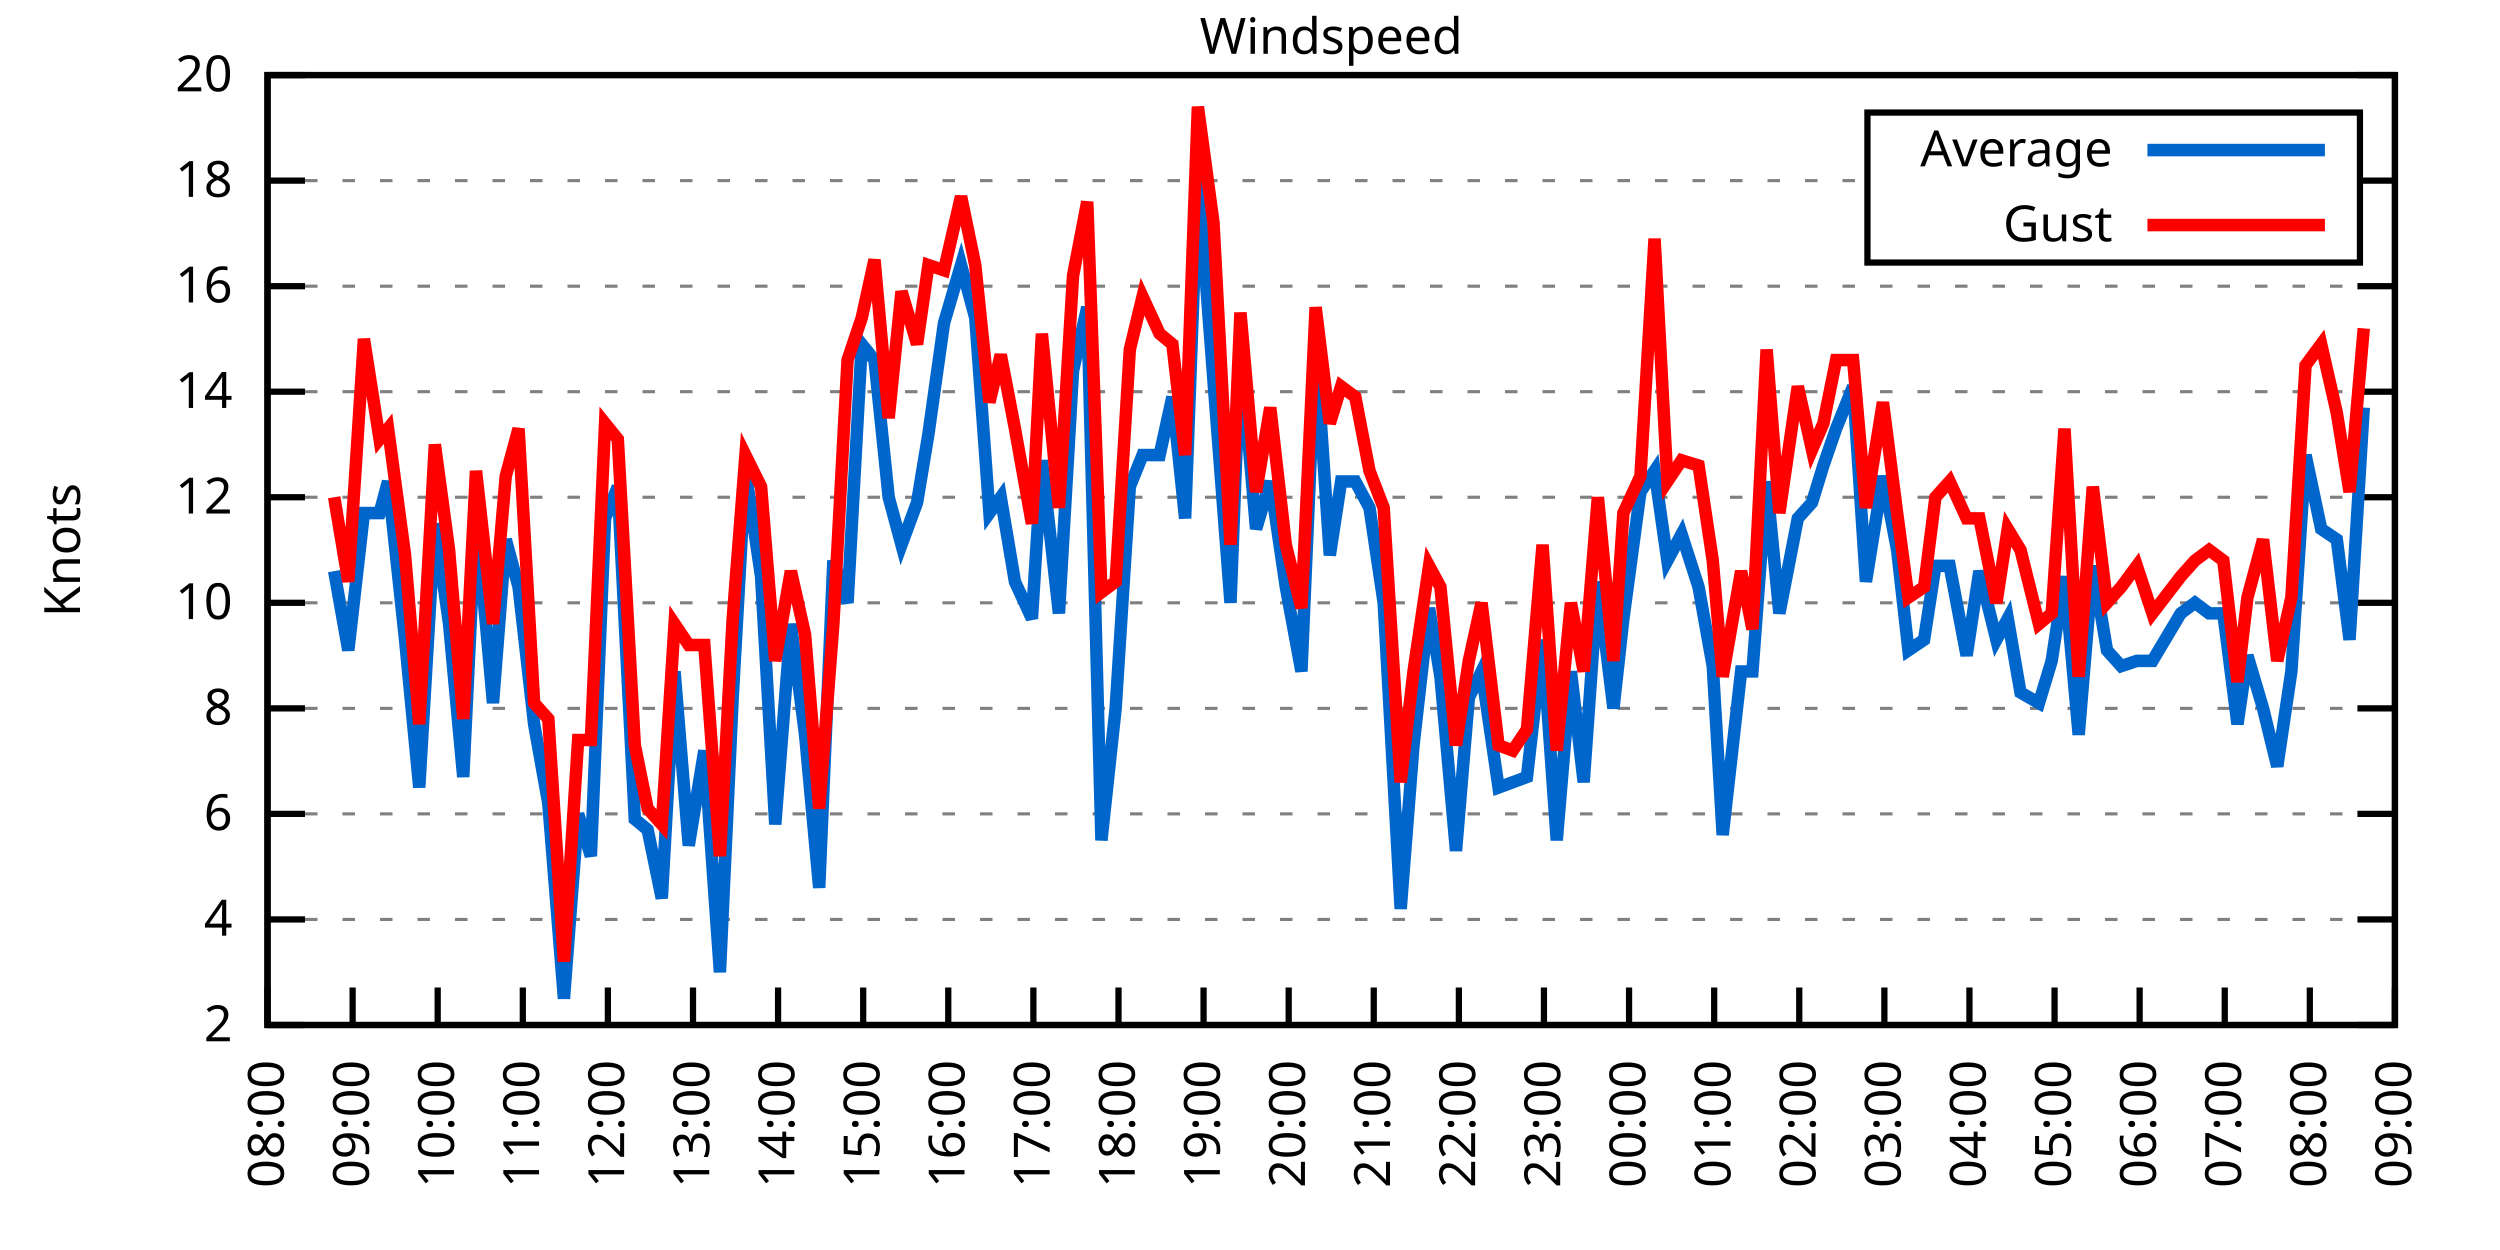
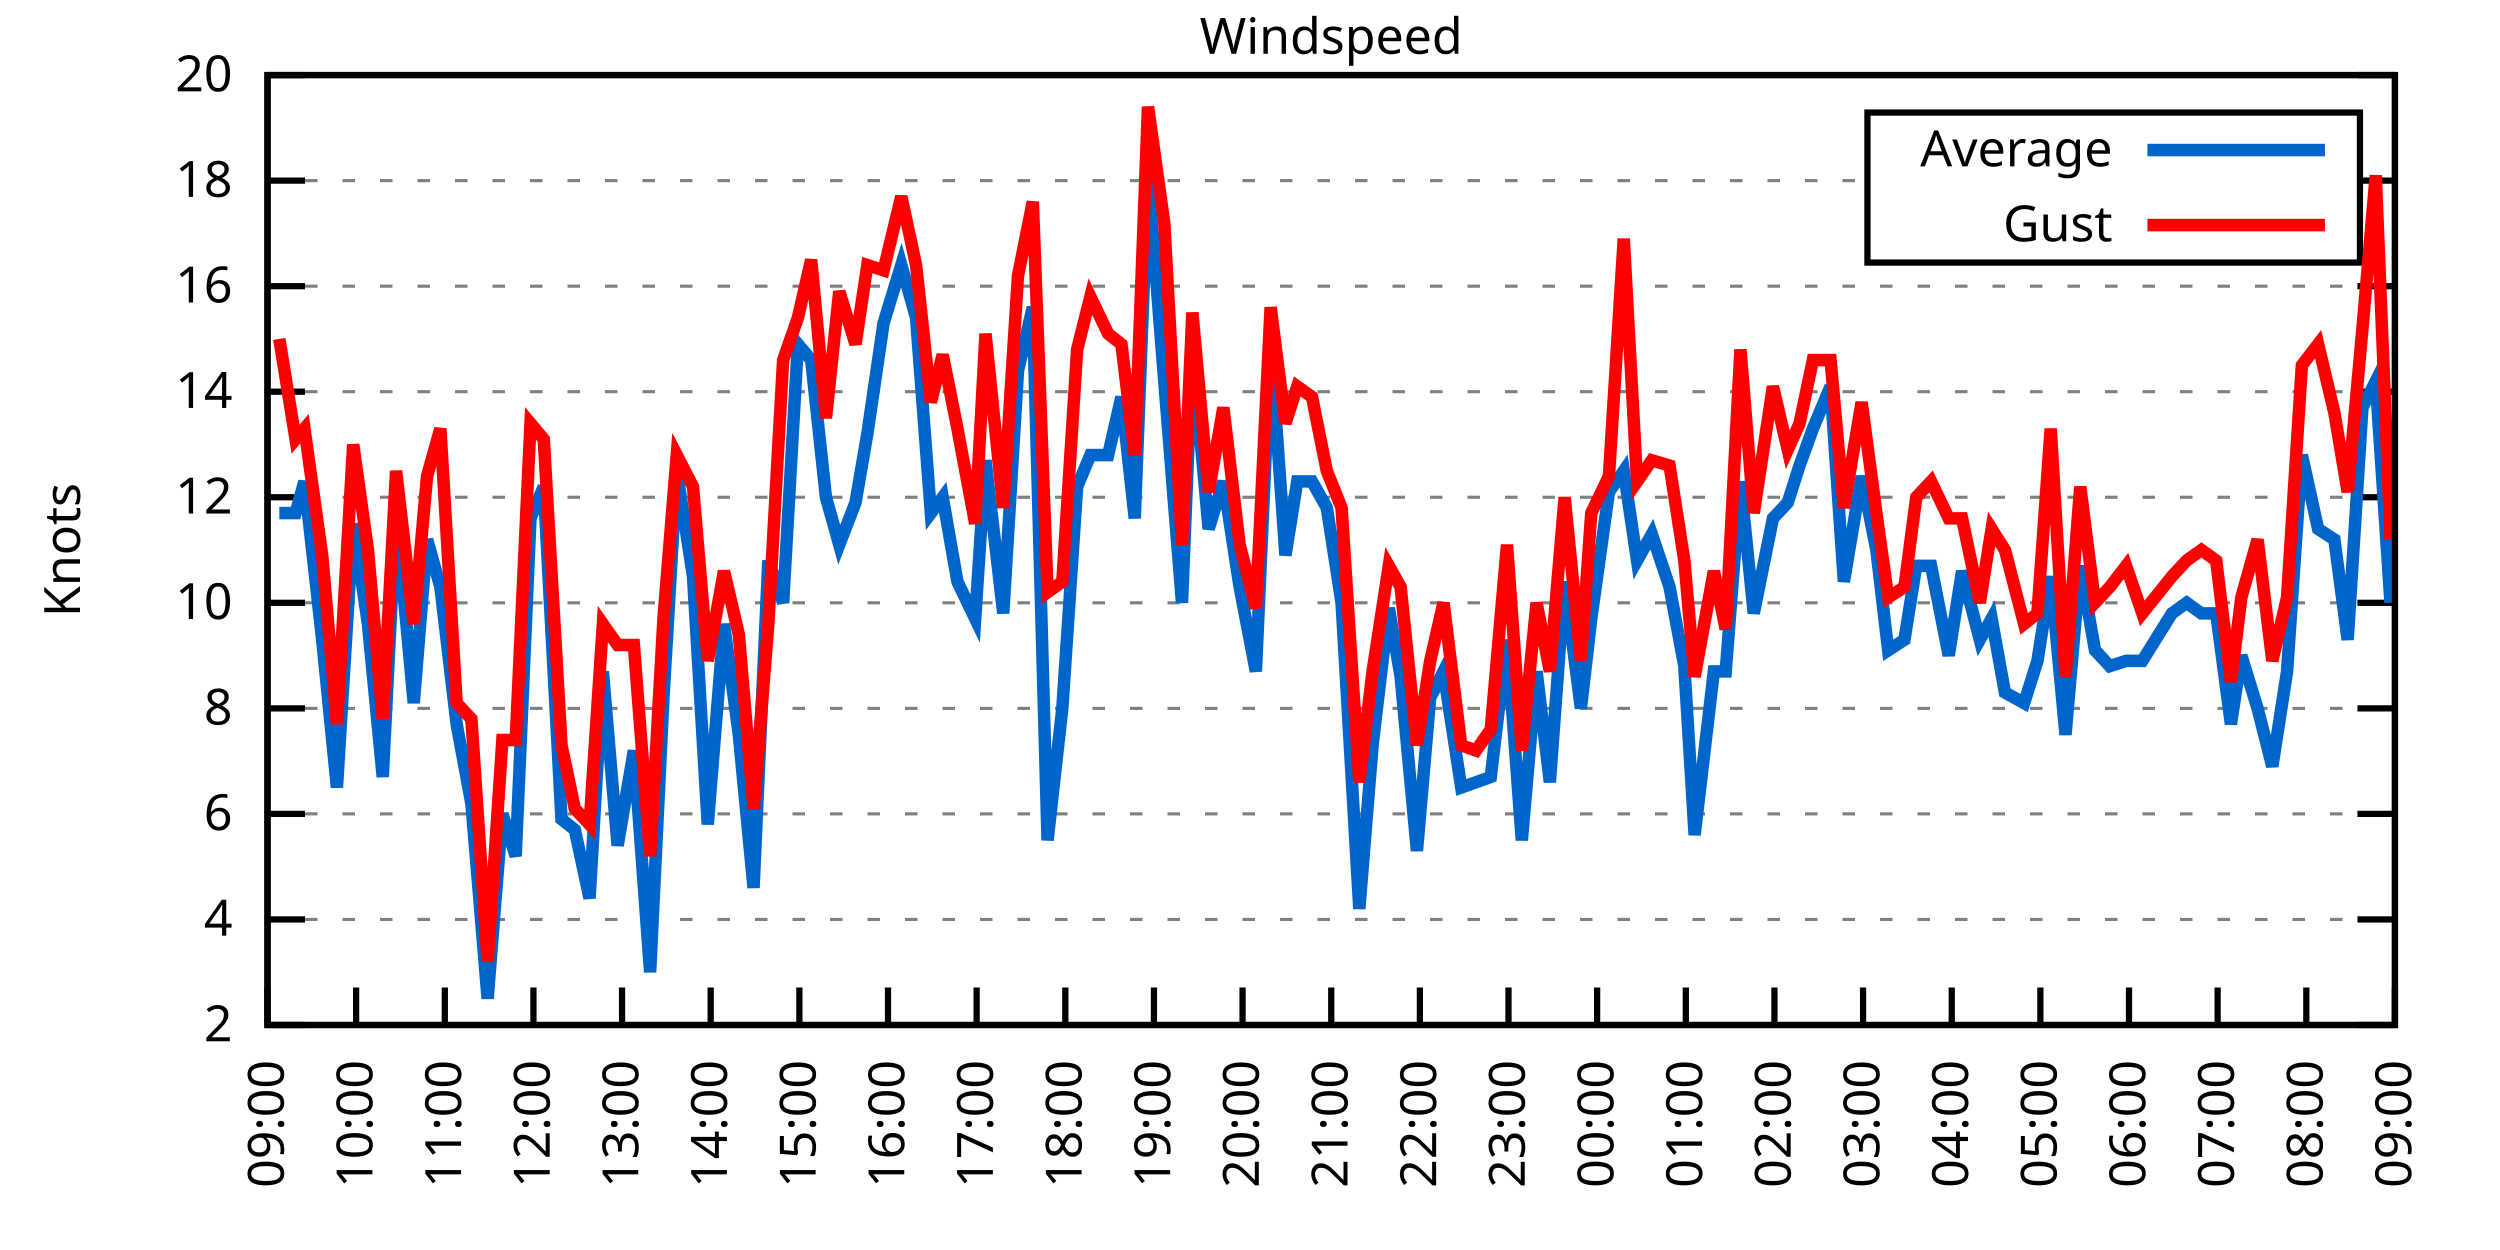
<svg xmlns="http://www.w3.org/2000/svg" xmlns:xlink="http://www.w3.org/1999/xlink" width="400" height="200" viewBox="0 0 400 200">
  <g id="gnuplot_canvas">
    <rect x="0" y="0" width="400" height="200" fill="none" />
    <defs>
      <circle id="gpDot" r="0.5" stroke-width="0.5" stroke="currentColor" />
      <path id="gpPt0" stroke-width="0.333" stroke="currentColor" d="M-1,0 h2 M0,-1 v2" />
      <path id="gpPt1" stroke-width="0.333" stroke="currentColor" d="M-1,-1 L1,1 M1,-1 L-1,1" />
      <path id="gpPt2" stroke-width="0.333" stroke="currentColor" d="M-1,0 L1,0 M0,-1 L0,1 M-1,-1 L1,1 M-1,1 L1,-1" />
      <rect id="gpPt3" stroke-width="0.333" stroke="currentColor" x="-1" y="-1" width="2" height="2" />
      <rect id="gpPt4" stroke-width="0.333" stroke="currentColor" fill="currentColor" x="-1" y="-1" width="2" height="2" />
      <circle id="gpPt5" stroke-width="0.333" stroke="currentColor" cx="0" cy="0" r="1" />
      <use xlink:href="#gpPt5" id="gpPt6" fill="currentColor" stroke="none" />
      <path id="gpPt7" stroke-width="0.333" stroke="currentColor" d="M0,-1.33 L-1.33,0.67 L1.33,0.67 z" />
      <use xlink:href="#gpPt7" id="gpPt8" fill="currentColor" stroke="none" />
      <use xlink:href="#gpPt7" id="gpPt9" stroke="currentColor" transform="rotate(180)" />
      <use xlink:href="#gpPt9" id="gpPt10" fill="currentColor" stroke="none" />
      <use xlink:href="#gpPt3" id="gpPt11" stroke="currentColor" transform="rotate(45)" />
      <use xlink:href="#gpPt11" id="gpPt12" fill="currentColor" stroke="none" />
      <path id="gpPt13" stroke-width="0.333" stroke="currentColor" d="M0,1.330 L1.265,0.411 L0.782,-1.067 L-0.782,-1.076 L-1.265,0.411 z" />
      <use xlink:href="#gpPt13" id="gpPt14" fill="currentColor" stroke="none" />
      <filter id="textbox" filterUnits="objectBoundingBox" x="0" y="0" height="1" width="1">
        <feFlood flood-color="white" flood-opacity="1" result="bgnd" />
        <feComposite in="SourceGraphic" in2="bgnd" operator="atop" />
      </filter>
      <filter id="greybox" filterUnits="objectBoundingBox" x="0" y="0" height="1" width="1">
        <feFlood flood-color="lightgrey" flood-opacity="1" result="grey" />
        <feComposite in="SourceGraphic" in2="grey" operator="atop" />
      </filter>
    </defs>
    <g fill="none" color="white" stroke="currentColor" stroke-width="1.00" stroke-linecap="butt" stroke-linejoin="miter">
</g>
    <g fill="none" color="black" stroke="currentColor" stroke-width="1.00" stroke-linecap="butt" stroke-linejoin="miter">
      <g stroke="none" shape-rendering="crispEdges">
        <polygon fill="rgb(255, 255, 255)" points="42.80,164.00 383.18,164.00 383.18,12.02 42.80,12.02 " />
      </g>
    </g>
    <g fill="none" color="black" stroke="currentColor" stroke-width="1.00" stroke-linecap="butt" stroke-linejoin="miter">
</g>
    <g fill="none" color="black" stroke="black" stroke-width="0.50" stroke-linecap="butt" stroke-linejoin="miter">
</g>
    <g fill="none" color="gray" stroke="currentColor" stroke-width="0.50" stroke-linecap="butt" stroke-linejoin="miter">
      <path stroke="gray" stroke-dasharray="2,4" class="gridline" d="M42.80,164.00 L383.19,164.00  " />
    </g>
    <g fill="none" color="gray" stroke="gray" stroke-width="1.00" stroke-linecap="butt" stroke-linejoin="miter">
</g>
    <g fill="none" color="black" stroke="currentColor" stroke-width="1.00" stroke-linecap="butt" stroke-linejoin="miter">
      <path stroke="black" d="M42.80,164.00 L48.80,164.00 M383.19,164.00 L377.19,164.00  " />
      <g transform="translate(37.20,166.60)" stroke="none" fill="black" font-family="Sans" font-size="8.00" text-anchor="end">
        <text>
          <tspan font-family="Sans"> 2</tspan>
        </text>
      </g>
    </g>
    <g fill="none" color="black" stroke="currentColor" stroke-width="1.00" stroke-linecap="butt" stroke-linejoin="miter">
</g>
    <g fill="none" color="black" stroke="black" stroke-width="0.50" stroke-linecap="butt" stroke-linejoin="miter">
</g>
    <g fill="none" color="gray" stroke="currentColor" stroke-width="0.50" stroke-linecap="butt" stroke-linejoin="miter">
      <path stroke="gray" stroke-dasharray="2,4" class="gridline" d="M42.80,147.11 L383.19,147.11  " />
    </g>
    <g fill="none" color="gray" stroke="gray" stroke-width="1.00" stroke-linecap="butt" stroke-linejoin="miter">
</g>
    <g fill="none" color="black" stroke="currentColor" stroke-width="1.00" stroke-linecap="butt" stroke-linejoin="miter">
      <path stroke="black" d="M42.80,147.11 L48.80,147.11 M383.19,147.11 L377.19,147.11  " />
      <g transform="translate(37.20,149.71)" stroke="none" fill="black" font-family="Sans" font-size="8.00" text-anchor="end">
        <text>
          <tspan font-family="Sans"> 4</tspan>
        </text>
      </g>
    </g>
    <g fill="none" color="black" stroke="currentColor" stroke-width="1.00" stroke-linecap="butt" stroke-linejoin="miter">
</g>
    <g fill="none" color="black" stroke="black" stroke-width="0.50" stroke-linecap="butt" stroke-linejoin="miter">
</g>
    <g fill="none" color="gray" stroke="currentColor" stroke-width="0.50" stroke-linecap="butt" stroke-linejoin="miter">
      <path stroke="gray" stroke-dasharray="2,4" class="gridline" d="M42.80,130.22 L383.19,130.22  " />
    </g>
    <g fill="none" color="gray" stroke="gray" stroke-width="1.00" stroke-linecap="butt" stroke-linejoin="miter">
</g>
    <g fill="none" color="black" stroke="currentColor" stroke-width="1.00" stroke-linecap="butt" stroke-linejoin="miter">
      <path stroke="black" d="M42.80,130.22 L48.80,130.22 M383.19,130.22 L377.19,130.22  " />
      <g transform="translate(37.20,132.82)" stroke="none" fill="black" font-family="Sans" font-size="8.00" text-anchor="end">
        <text>
          <tspan font-family="Sans"> 6</tspan>
        </text>
      </g>
    </g>
    <g fill="none" color="black" stroke="currentColor" stroke-width="1.00" stroke-linecap="butt" stroke-linejoin="miter">
</g>
    <g fill="none" color="black" stroke="black" stroke-width="0.50" stroke-linecap="butt" stroke-linejoin="miter">
</g>
    <g fill="none" color="gray" stroke="currentColor" stroke-width="0.50" stroke-linecap="butt" stroke-linejoin="miter">
      <path stroke="gray" stroke-dasharray="2,4" class="gridline" d="M42.80,113.34 L383.19,113.34  " />
    </g>
    <g fill="none" color="gray" stroke="gray" stroke-width="1.00" stroke-linecap="butt" stroke-linejoin="miter">
</g>
    <g fill="none" color="black" stroke="currentColor" stroke-width="1.00" stroke-linecap="butt" stroke-linejoin="miter">
      <path stroke="black" d="M42.80,113.34 L48.80,113.34 M383.19,113.34 L377.19,113.34  " />
      <g transform="translate(37.20,115.94)" stroke="none" fill="black" font-family="Sans" font-size="8.00" text-anchor="end">
        <text>
          <tspan font-family="Sans"> 8</tspan>
        </text>
      </g>
    </g>
    <g fill="none" color="black" stroke="currentColor" stroke-width="1.00" stroke-linecap="butt" stroke-linejoin="miter">
</g>
    <g fill="none" color="black" stroke="black" stroke-width="0.50" stroke-linecap="butt" stroke-linejoin="miter">
</g>
    <g fill="none" color="gray" stroke="currentColor" stroke-width="0.50" stroke-linecap="butt" stroke-linejoin="miter">
      <path stroke="gray" stroke-dasharray="2,4" class="gridline" d="M42.80,96.45 L383.19,96.45  " />
    </g>
    <g fill="none" color="gray" stroke="gray" stroke-width="1.00" stroke-linecap="butt" stroke-linejoin="miter">
</g>
    <g fill="none" color="black" stroke="currentColor" stroke-width="1.00" stroke-linecap="butt" stroke-linejoin="miter">
      <path stroke="black" d="M42.80,96.45 L48.80,96.45 M383.19,96.45 L377.19,96.45  " />
      <g transform="translate(37.20,99.05)" stroke="none" fill="black" font-family="Sans" font-size="8.00" text-anchor="end">
        <text>
          <tspan font-family="Sans"> 10</tspan>
        </text>
      </g>
    </g>
    <g fill="none" color="black" stroke="currentColor" stroke-width="1.00" stroke-linecap="butt" stroke-linejoin="miter">
</g>
    <g fill="none" color="black" stroke="black" stroke-width="0.50" stroke-linecap="butt" stroke-linejoin="miter">
</g>
    <g fill="none" color="gray" stroke="currentColor" stroke-width="0.50" stroke-linecap="butt" stroke-linejoin="miter">
      <path stroke="gray" stroke-dasharray="2,4" class="gridline" d="M42.80,79.56 L383.19,79.56  " />
    </g>
    <g fill="none" color="gray" stroke="gray" stroke-width="1.00" stroke-linecap="butt" stroke-linejoin="miter">
</g>
    <g fill="none" color="black" stroke="currentColor" stroke-width="1.00" stroke-linecap="butt" stroke-linejoin="miter">
      <path stroke="black" d="M42.80,79.56 L48.80,79.56 M383.19,79.56 L377.19,79.56  " />
      <g transform="translate(37.20,82.16)" stroke="none" fill="black" font-family="Sans" font-size="8.00" text-anchor="end">
        <text>
          <tspan font-family="Sans"> 12</tspan>
        </text>
      </g>
    </g>
    <g fill="none" color="black" stroke="currentColor" stroke-width="1.00" stroke-linecap="butt" stroke-linejoin="miter">
</g>
    <g fill="none" color="black" stroke="black" stroke-width="0.50" stroke-linecap="butt" stroke-linejoin="miter">
</g>
    <g fill="none" color="gray" stroke="currentColor" stroke-width="0.50" stroke-linecap="butt" stroke-linejoin="miter">
      <path stroke="gray" stroke-dasharray="2,4" class="gridline" d="M42.80,62.67 L383.19,62.67  " />
    </g>
    <g fill="none" color="gray" stroke="gray" stroke-width="1.00" stroke-linecap="butt" stroke-linejoin="miter">
</g>
    <g fill="none" color="black" stroke="currentColor" stroke-width="1.00" stroke-linecap="butt" stroke-linejoin="miter">
      <path stroke="black" d="M42.80,62.67 L48.80,62.67 M383.19,62.67 L377.19,62.67  " />
      <g transform="translate(37.20,65.27)" stroke="none" fill="black" font-family="Sans" font-size="8.00" text-anchor="end">
        <text>
          <tspan font-family="Sans"> 14</tspan>
        </text>
      </g>
    </g>
    <g fill="none" color="black" stroke="currentColor" stroke-width="1.00" stroke-linecap="butt" stroke-linejoin="miter">
</g>
    <g fill="none" color="black" stroke="black" stroke-width="0.50" stroke-linecap="butt" stroke-linejoin="miter">
</g>
    <g fill="none" color="gray" stroke="currentColor" stroke-width="0.50" stroke-linecap="butt" stroke-linejoin="miter">
      <path stroke="gray" stroke-dasharray="2,4" class="gridline" d="M42.80,45.79 L383.19,45.79  " />
    </g>
    <g fill="none" color="gray" stroke="gray" stroke-width="1.00" stroke-linecap="butt" stroke-linejoin="miter">
</g>
    <g fill="none" color="black" stroke="currentColor" stroke-width="1.00" stroke-linecap="butt" stroke-linejoin="miter">
      <path stroke="black" d="M42.80,45.79 L48.80,45.79 M383.19,45.79 L377.19,45.79  " />
      <g transform="translate(37.20,48.39)" stroke="none" fill="black" font-family="Sans" font-size="8.00" text-anchor="end">
        <text>
          <tspan font-family="Sans"> 16</tspan>
        </text>
      </g>
    </g>
    <g fill="none" color="black" stroke="currentColor" stroke-width="1.00" stroke-linecap="butt" stroke-linejoin="miter">
</g>
    <g fill="none" color="black" stroke="black" stroke-width="0.50" stroke-linecap="butt" stroke-linejoin="miter">
</g>
    <g fill="none" color="gray" stroke="currentColor" stroke-width="0.50" stroke-linecap="butt" stroke-linejoin="miter">
      <path stroke="gray" stroke-dasharray="2,4" class="gridline" d="M42.80,28.90 L298.79,28.90 M377.59,28.90 L383.19,28.90  " />
    </g>
    <g fill="none" color="gray" stroke="gray" stroke-width="1.00" stroke-linecap="butt" stroke-linejoin="miter">
</g>
    <g fill="none" color="black" stroke="currentColor" stroke-width="1.00" stroke-linecap="butt" stroke-linejoin="miter">
      <path stroke="black" d="M42.80,28.90 L48.80,28.90 M383.19,28.90 L377.19,28.90  " />
      <g transform="translate(37.20,31.50)" stroke="none" fill="black" font-family="Sans" font-size="8.00" text-anchor="end">
        <text>
          <tspan font-family="Sans"> 18</tspan>
        </text>
      </g>
    </g>
    <g fill="none" color="black" stroke="currentColor" stroke-width="1.00" stroke-linecap="butt" stroke-linejoin="miter">
</g>
    <g fill="none" color="black" stroke="black" stroke-width="0.50" stroke-linecap="butt" stroke-linejoin="miter">
</g>
    <g fill="none" color="gray" stroke="currentColor" stroke-width="0.50" stroke-linecap="butt" stroke-linejoin="miter">
      <path stroke="gray" stroke-dasharray="2,4" class="gridline" d="M42.80,12.01 L383.19,12.01  " />
    </g>
    <g fill="none" color="gray" stroke="gray" stroke-width="1.00" stroke-linecap="butt" stroke-linejoin="miter">
</g>
    <g fill="none" color="black" stroke="currentColor" stroke-width="1.00" stroke-linecap="butt" stroke-linejoin="miter">
      <path stroke="black" d="M42.80,12.01 L48.80,12.01 M383.19,12.01 L377.19,12.01  " />
      <g transform="translate(37.20,14.61)" stroke="none" fill="black" font-family="Sans" font-size="8.00" text-anchor="end">
        <text>
          <tspan font-family="Sans"> 20</tspan>
        </text>
      </g>
    </g>
    <g fill="none" color="black" stroke="currentColor" stroke-width="1.00" stroke-linecap="butt" stroke-linejoin="miter">
      <path stroke="black" d="M42.80,164.00 L42.80,158.00  " />
      <g transform="translate(45.40,169.60) rotate(270.00)" stroke="none" fill="black" font-family="Sans" font-size="8.00" text-anchor="end">
        <text>
-           <tspan font-family="Sans">08:00</tspan>
-         </text>
-       </g>
-     </g>
-     <g fill="none" color="black" stroke="currentColor" stroke-width="1.00" stroke-linecap="butt" stroke-linejoin="miter">
-       <path stroke="black" d="M56.42,164.00 L56.42,158.00  " />
-       <g transform="translate(59.02,169.60) rotate(270.00)" stroke="none" fill="black" font-family="Sans" font-size="8.00" text-anchor="end">
-         <text>
          <tspan font-family="Sans">09:00</tspan>
        </text>
      </g>
    </g>
    <g fill="none" color="black" stroke="currentColor" stroke-width="1.00" stroke-linecap="butt" stroke-linejoin="miter">
-       <path stroke="black" d="M70.03,164.00 L70.03,158.00  " />
-       <g transform="translate(72.63,169.60) rotate(270.00)" stroke="none" fill="black" font-family="Sans" font-size="8.00" text-anchor="end">
+       <path stroke="black" d="M56.98,164.00 L56.98,158.00  " />
+       <g transform="translate(59.58,169.60) rotate(270.00)" stroke="none" fill="black" font-family="Sans" font-size="8.00" text-anchor="end">
        <text>
          <tspan font-family="Sans">10:00</tspan>
        </text>
      </g>
    </g>
    <g fill="none" color="black" stroke="currentColor" stroke-width="1.00" stroke-linecap="butt" stroke-linejoin="miter">
-       <path stroke="black" d="M83.65,164.00 L83.65,158.00  " />
-       <g transform="translate(86.25,169.60) rotate(270.00)" stroke="none" fill="black" font-family="Sans" font-size="8.00" text-anchor="end">
+       <path stroke="black" d="M71.17,164.00 L71.17,158.00  " />
+       <g transform="translate(73.77,169.60) rotate(270.00)" stroke="none" fill="black" font-family="Sans" font-size="8.00" text-anchor="end">
        <text>
          <tspan font-family="Sans">11:00</tspan>
        </text>
      </g>
    </g>
    <g fill="none" color="black" stroke="currentColor" stroke-width="1.00" stroke-linecap="butt" stroke-linejoin="miter">
-       <path stroke="black" d="M97.26,164.00 L97.26,158.00  " />
-       <g transform="translate(99.86,169.60) rotate(270.00)" stroke="none" fill="black" font-family="Sans" font-size="8.00" text-anchor="end">
+       <path stroke="black" d="M85.35,164.00 L85.35,158.00  " />
+       <g transform="translate(87.95,169.60) rotate(270.00)" stroke="none" fill="black" font-family="Sans" font-size="8.00" text-anchor="end">
        <text>
          <tspan font-family="Sans">12:00</tspan>
        </text>
      </g>
    </g>
    <g fill="none" color="black" stroke="currentColor" stroke-width="1.00" stroke-linecap="butt" stroke-linejoin="miter">
-       <path stroke="black" d="M110.88,164.00 L110.88,158.00  " />
-       <g transform="translate(113.48,169.60) rotate(270.00)" stroke="none" fill="black" font-family="Sans" font-size="8.00" text-anchor="end">
+       <path stroke="black" d="M99.53,164.00 L99.53,158.00  " />
+       <g transform="translate(102.13,169.60) rotate(270.00)" stroke="none" fill="black" font-family="Sans" font-size="8.00" text-anchor="end">
        <text>
          <tspan font-family="Sans">13:00</tspan>
        </text>
      </g>
    </g>
    <g fill="none" color="black" stroke="currentColor" stroke-width="1.00" stroke-linecap="butt" stroke-linejoin="miter">
-       <path stroke="black" d="M124.49,164.00 L124.49,158.00  " />
-       <g transform="translate(127.09,169.60) rotate(270.00)" stroke="none" fill="black" font-family="Sans" font-size="8.00" text-anchor="end">
+       <path stroke="black" d="M113.71,164.00 L113.71,158.00  " />
+       <g transform="translate(116.31,169.60) rotate(270.00)" stroke="none" fill="black" font-family="Sans" font-size="8.00" text-anchor="end">
        <text>
          <tspan font-family="Sans">14:00</tspan>
        </text>
      </g>
    </g>
    <g fill="none" color="black" stroke="currentColor" stroke-width="1.00" stroke-linecap="butt" stroke-linejoin="miter">
-       <path stroke="black" d="M138.11,164.00 L138.11,158.00  " />
-       <g transform="translate(140.71,169.60) rotate(270.00)" stroke="none" fill="black" font-family="Sans" font-size="8.00" text-anchor="end">
+       <path stroke="black" d="M127.90,164.00 L127.90,158.00  " />
+       <g transform="translate(130.50,169.60) rotate(270.00)" stroke="none" fill="black" font-family="Sans" font-size="8.00" text-anchor="end">
        <text>
          <tspan font-family="Sans">15:00</tspan>
        </text>
      </g>
    </g>
    <g fill="none" color="black" stroke="currentColor" stroke-width="1.00" stroke-linecap="butt" stroke-linejoin="miter">
-       <path stroke="black" d="M151.72,164.00 L151.72,158.00  " />
-       <g transform="translate(154.32,169.60) rotate(270.00)" stroke="none" fill="black" font-family="Sans" font-size="8.00" text-anchor="end">
+       <path stroke="black" d="M142.08,164.00 L142.08,158.00  " />
+       <g transform="translate(144.68,169.60) rotate(270.00)" stroke="none" fill="black" font-family="Sans" font-size="8.00" text-anchor="end">
        <text>
          <tspan font-family="Sans">16:00</tspan>
        </text>
      </g>
    </g>
    <g fill="none" color="black" stroke="currentColor" stroke-width="1.00" stroke-linecap="butt" stroke-linejoin="miter">
-       <path stroke="black" d="M165.34,164.00 L165.34,158.00  " />
-       <g transform="translate(167.94,169.60) rotate(270.00)" stroke="none" fill="black" font-family="Sans" font-size="8.00" text-anchor="end">
+       <path stroke="black" d="M156.26,164.00 L156.26,158.00  " />
+       <g transform="translate(158.86,169.60) rotate(270.00)" stroke="none" fill="black" font-family="Sans" font-size="8.00" text-anchor="end">
        <text>
          <tspan font-family="Sans">17:00</tspan>
        </text>
      </g>
    </g>
    <g fill="none" color="black" stroke="currentColor" stroke-width="1.00" stroke-linecap="butt" stroke-linejoin="miter">
-       <path stroke="black" d="M178.96,164.00 L178.96,158.00  " />
-       <g transform="translate(181.56,169.60) rotate(270.00)" stroke="none" fill="black" font-family="Sans" font-size="8.00" text-anchor="end">
+       <path stroke="black" d="M170.45,164.00 L170.45,158.00  " />
+       <g transform="translate(173.05,169.60) rotate(270.00)" stroke="none" fill="black" font-family="Sans" font-size="8.00" text-anchor="end">
        <text>
          <tspan font-family="Sans">18:00</tspan>
        </text>
      </g>
    </g>
    <g fill="none" color="black" stroke="currentColor" stroke-width="1.00" stroke-linecap="butt" stroke-linejoin="miter">
-       <path stroke="black" d="M192.57,164.00 L192.57,158.00  " />
-       <g transform="translate(195.17,169.60) rotate(270.00)" stroke="none" fill="black" font-family="Sans" font-size="8.00" text-anchor="end">
+       <path stroke="black" d="M184.63,164.00 L184.63,158.00  " />
+       <g transform="translate(187.23,169.60) rotate(270.00)" stroke="none" fill="black" font-family="Sans" font-size="8.00" text-anchor="end">
        <text>
          <tspan font-family="Sans">19:00</tspan>
        </text>
      </g>
    </g>
    <g fill="none" color="black" stroke="currentColor" stroke-width="1.00" stroke-linecap="butt" stroke-linejoin="miter">
-       <path stroke="black" d="M206.19,164.00 L206.19,158.00  " />
-       <g transform="translate(208.79,169.60) rotate(270.00)" stroke="none" fill="black" font-family="Sans" font-size="8.00" text-anchor="end">
+       <path stroke="black" d="M198.81,164.00 L198.81,158.00  " />
+       <g transform="translate(201.41,169.60) rotate(270.00)" stroke="none" fill="black" font-family="Sans" font-size="8.00" text-anchor="end">
        <text>
          <tspan font-family="Sans">20:00</tspan>
        </text>
      </g>
    </g>
    <g fill="none" color="black" stroke="currentColor" stroke-width="1.00" stroke-linecap="butt" stroke-linejoin="miter">
-       <path stroke="black" d="M219.80,164.00 L219.80,158.00  " />
-       <g transform="translate(222.40,169.60) rotate(270.00)" stroke="none" fill="black" font-family="Sans" font-size="8.00" text-anchor="end">
+       <path stroke="black" d="M213.00,164.00 L213.00,158.00  " />
+       <g transform="translate(215.60,169.60) rotate(270.00)" stroke="none" fill="black" font-family="Sans" font-size="8.00" text-anchor="end">
        <text>
          <tspan font-family="Sans">21:00</tspan>
        </text>
      </g>
    </g>
    <g fill="none" color="black" stroke="currentColor" stroke-width="1.00" stroke-linecap="butt" stroke-linejoin="miter">
-       <path stroke="black" d="M233.42,164.00 L233.42,158.00  " />
-       <g transform="translate(236.02,169.60) rotate(270.00)" stroke="none" fill="black" font-family="Sans" font-size="8.00" text-anchor="end">
+       <path stroke="black" d="M227.18,164.00 L227.18,158.00  " />
+       <g transform="translate(229.78,169.60) rotate(270.00)" stroke="none" fill="black" font-family="Sans" font-size="8.00" text-anchor="end">
        <text>
          <tspan font-family="Sans">22:00</tspan>
        </text>
      </g>
    </g>
    <g fill="none" color="black" stroke="currentColor" stroke-width="1.00" stroke-linecap="butt" stroke-linejoin="miter">
-       <path stroke="black" d="M247.03,164.00 L247.03,158.00  " />
-       <g transform="translate(249.63,169.60) rotate(270.00)" stroke="none" fill="black" font-family="Sans" font-size="8.00" text-anchor="end">
+       <path stroke="black" d="M241.36,164.00 L241.36,158.00  " />
+       <g transform="translate(243.96,169.60) rotate(270.00)" stroke="none" fill="black" font-family="Sans" font-size="8.00" text-anchor="end">
        <text>
          <tspan font-family="Sans">23:00</tspan>
        </text>
      </g>
    </g>
    <g fill="none" color="black" stroke="currentColor" stroke-width="1.00" stroke-linecap="butt" stroke-linejoin="miter">
-       <path stroke="black" d="M260.65,164.00 L260.65,158.00  " />
-       <g transform="translate(263.25,169.60) rotate(270.00)" stroke="none" fill="black" font-family="Sans" font-size="8.00" text-anchor="end">
+       <path stroke="black" d="M255.54,164.00 L255.54,158.00  " />
+       <g transform="translate(258.14,169.60) rotate(270.00)" stroke="none" fill="black" font-family="Sans" font-size="8.00" text-anchor="end">
        <text>
          <tspan font-family="Sans">00:00</tspan>
        </text>
      </g>
    </g>
    <g fill="none" color="black" stroke="currentColor" stroke-width="1.00" stroke-linecap="butt" stroke-linejoin="miter">
-       <path stroke="black" d="M274.27,164.00 L274.27,158.00  " />
-       <g transform="translate(276.87,169.60) rotate(270.00)" stroke="none" fill="black" font-family="Sans" font-size="8.00" text-anchor="end">
+       <path stroke="black" d="M269.73,164.00 L269.73,158.00  " />
+       <g transform="translate(272.33,169.60) rotate(270.00)" stroke="none" fill="black" font-family="Sans" font-size="8.00" text-anchor="end">
        <text>
          <tspan font-family="Sans">01:00</tspan>
        </text>
      </g>
    </g>
    <g fill="none" color="black" stroke="currentColor" stroke-width="1.00" stroke-linecap="butt" stroke-linejoin="miter">
-       <path stroke="black" d="M287.88,164.00 L287.88,158.00  " />
-       <g transform="translate(290.48,169.60) rotate(270.00)" stroke="none" fill="black" font-family="Sans" font-size="8.00" text-anchor="end">
+       <path stroke="black" d="M283.91,164.00 L283.91,158.00  " />
+       <g transform="translate(286.51,169.60) rotate(270.00)" stroke="none" fill="black" font-family="Sans" font-size="8.00" text-anchor="end">
        <text>
          <tspan font-family="Sans">02:00</tspan>
        </text>
      </g>
    </g>
    <g fill="none" color="black" stroke="currentColor" stroke-width="1.00" stroke-linecap="butt" stroke-linejoin="miter">
-       <path stroke="black" d="M301.50,164.00 L301.50,158.00  " />
-       <g transform="translate(304.10,169.60) rotate(270.00)" stroke="none" fill="black" font-family="Sans" font-size="8.00" text-anchor="end">
+       <path stroke="black" d="M298.09,164.00 L298.09,158.00  " />
+       <g transform="translate(300.69,169.60) rotate(270.00)" stroke="none" fill="black" font-family="Sans" font-size="8.00" text-anchor="end">
        <text>
          <tspan font-family="Sans">03:00</tspan>
        </text>
      </g>
    </g>
    <g fill="none" color="black" stroke="currentColor" stroke-width="1.00" stroke-linecap="butt" stroke-linejoin="miter">
-       <path stroke="black" d="M315.11,164.00 L315.11,158.00  " />
-       <g transform="translate(317.71,169.60) rotate(270.00)" stroke="none" fill="black" font-family="Sans" font-size="8.00" text-anchor="end">
+       <path stroke="black" d="M312.28,164.00 L312.28,158.00  " />
+       <g transform="translate(314.88,169.60) rotate(270.00)" stroke="none" fill="black" font-family="Sans" font-size="8.00" text-anchor="end">
        <text>
          <tspan font-family="Sans">04:00</tspan>
        </text>
      </g>
    </g>
    <g fill="none" color="black" stroke="currentColor" stroke-width="1.00" stroke-linecap="butt" stroke-linejoin="miter">
-       <path stroke="black" d="M328.73,164.00 L328.73,158.00  " />
-       <g transform="translate(331.33,169.60) rotate(270.00)" stroke="none" fill="black" font-family="Sans" font-size="8.00" text-anchor="end">
+       <path stroke="black" d="M326.46,164.00 L326.46,158.00  " />
+       <g transform="translate(329.06,169.60) rotate(270.00)" stroke="none" fill="black" font-family="Sans" font-size="8.00" text-anchor="end">
        <text>
          <tspan font-family="Sans">05:00</tspan>
        </text>
      </g>
    </g>
    <g fill="none" color="black" stroke="currentColor" stroke-width="1.00" stroke-linecap="butt" stroke-linejoin="miter">
-       <path stroke="black" d="M342.34,164.00 L342.34,158.00  " />
-       <g transform="translate(344.94,169.60) rotate(270.00)" stroke="none" fill="black" font-family="Sans" font-size="8.00" text-anchor="end">
+       <path stroke="black" d="M340.64,164.00 L340.64,158.00  " />
+       <g transform="translate(343.24,169.60) rotate(270.00)" stroke="none" fill="black" font-family="Sans" font-size="8.00" text-anchor="end">
        <text>
          <tspan font-family="Sans">06:00</tspan>
        </text>
      </g>
    </g>
    <g fill="none" color="black" stroke="currentColor" stroke-width="1.00" stroke-linecap="butt" stroke-linejoin="miter">
-       <path stroke="black" d="M355.96,164.00 L355.96,158.00  " />
-       <g transform="translate(358.56,169.60) rotate(270.00)" stroke="none" fill="black" font-family="Sans" font-size="8.00" text-anchor="end">
+       <path stroke="black" d="M354.82,164.00 L354.82,158.00  " />
+       <g transform="translate(357.42,169.60) rotate(270.00)" stroke="none" fill="black" font-family="Sans" font-size="8.00" text-anchor="end">
        <text>
          <tspan font-family="Sans">07:00</tspan>
        </text>
      </g>
    </g>
    <g fill="none" color="black" stroke="currentColor" stroke-width="1.00" stroke-linecap="butt" stroke-linejoin="miter">
-       <path stroke="black" d="M369.57,164.00 L369.57,158.00  " />
-       <g transform="translate(372.17,169.60) rotate(270.00)" stroke="none" fill="black" font-family="Sans" font-size="8.00" text-anchor="end">
+       <path stroke="black" d="M369.01,164.00 L369.01,158.00  " />
+       <g transform="translate(371.61,169.60) rotate(270.00)" stroke="none" fill="black" font-family="Sans" font-size="8.00" text-anchor="end">
        <text>
          <tspan font-family="Sans">08:00</tspan>
        </text>
      </g>
    </g>
    <g fill="none" color="black" stroke="currentColor" stroke-width="1.00" stroke-linecap="butt" stroke-linejoin="miter">
      <path stroke="black" d="M383.19,164.00 L383.19,158.00  " />
      <g transform="translate(385.79,169.60) rotate(270.00)" stroke="none" fill="black" font-family="Sans" font-size="8.00" text-anchor="end">
        <text>
          <tspan font-family="Sans">09:00</tspan>
        </text>
      </g>
    </g>
    <g fill="none" color="black" stroke="currentColor" stroke-width="1.00" stroke-linecap="butt" stroke-linejoin="miter">
</g>
    <g fill="none" color="black" stroke="currentColor" stroke-width="1.00" stroke-linecap="butt" stroke-linejoin="miter">
      <path stroke="black" d="M42.80,12.01 L42.80,164.00 L383.19,164.00 L383.19,12.01 L42.80,12.01 Z  " />
    </g>
    <g fill="none" color="black" stroke="currentColor" stroke-width="1.00" stroke-linecap="butt" stroke-linejoin="miter">
</g>
    <g fill="none" color="black" stroke="currentColor" stroke-width="1.00" stroke-linecap="butt" stroke-linejoin="miter">
      <path stroke="black" d="M298.79,42.01 L298.79,18.01 L377.59,18.01 L377.59,42.01 L298.79,42.01 Z  " />
    </g>
    <g id="Windspeed_plot_1">
      <g fill="none" color="white" stroke="black" stroke-width="2.00" stroke-linecap="butt" stroke-linejoin="miter">
</g>
      <g fill="none" color="black" stroke="currentColor" stroke-width="2.00" stroke-linecap="butt" stroke-linejoin="miter">
        <g transform="translate(337.99,26.61)" stroke="none" fill="black" font-family="Sans" font-size="8.00" text-anchor="end">
          <text>
            <tspan font-family="Sans">Average</tspan>
          </text>
        </g>
      </g>
      <g fill="none" color="black" stroke="currentColor" stroke-width="2.00" stroke-linecap="butt" stroke-linejoin="miter">
-         <path stroke="rgb(  0, 102, 204)" d="M343.59,24.01 L371.99,24.01 M53.47,91.38 L55.73,104.05 L58.23,82.09 L60.73,82.09 L62.09,77.03 L64.81,102.36   L67.08,126.00 L69.58,83.78 L71.85,99.83 L74.12,124.31 L76.16,82.09 L78.88,112.49 L80.92,86.32 L82.97,93.92   L85.46,115.87 L87.73,128.54 L90.23,159.78 L92.50,130.22 L94.54,136.98 L96.81,82.94 L98.85,77.87 L101.57,131.07   L103.62,132.76 L105.89,143.73 L107.93,107.43 L110.20,135.29 L112.69,120.09 L115.19,155.56 L117.23,111.65 L119.27,75.34   L121.77,92.23 L124.04,131.91 L126.54,99.83 L128.81,117.56 L131.07,142.05 L133.34,89.69 L135.61,96.45 L137.88,55.07   L139.92,57.61 L142.19,79.56 L144.24,87.16 L146.73,80.41 L148.55,69.43 L151.04,51.70 L153.77,42.41 L156.04,50.85   L158.31,82.09 L160.12,79.56 L162.39,93.07 L165.11,98.98 L166.70,73.65 L169.43,98.14 L171.69,59.30 L173.96,49.16   L176.23,134.45 L178.50,113.34 L180.77,77.87 L182.81,72.81 L185.54,72.81 L187.58,63.52 L189.62,82.94 L191.66,28.05   L194.16,60.98 L196.88,96.45 L198.47,55.92 L200.97,84.63 L203.24,77.03 L205.73,93.92 L208.23,107.43 L210.50,55.07   L212.77,88.85 L214.58,77.03 L216.85,77.03 L219.12,81.25 L221.39,96.45 L224.11,145.42 L226.16,119.25 L228.65,97.29   L230.47,108.27 L232.96,136.14 L235.01,111.65 L237.05,107.43 L239.77,126.00 L242.04,125.16 L244.31,124.31 L246.81,102.36   L249.08,134.45 L251.35,107.43 L253.39,125.16 L255.66,93.07 L258.15,113.34 L259.74,98.98 L262.47,78.72 L264.73,75.34   L266.78,89.69 L269.05,85.47 L271.77,93.92 L274.04,106.58 L275.63,133.60 L278.58,107.43 L280.39,107.43 L282.66,77.03   L284.70,98.14 L287.65,82.94 L289.92,80.41 L291.74,74.49 L293.78,68.58 L296.50,61.83 L298.55,93.07 L301.27,76.18   L303.54,88.00 L305.35,104.05 L307.85,102.36 L309.67,90.54 L311.94,90.54 L314.66,104.89 L316.70,91.38 L319.42,102.36   L321.24,98.98 L323.28,110.80 L326.23,112.49 L328.27,105.74 L330.32,92.23 L332.59,117.56 L334.85,90.54 L337.12,104.05   L339.39,106.58 L341.89,105.74 L344.39,105.74 L348.92,98.14 L351.19,96.45 L353.46,98.14 L355.73,98.14 L358.00,115.87   L359.59,104.89 L362.09,113.34 L364.36,122.62 L366.62,107.43 L368.89,72.81 L371.39,84.63 L373.89,86.32 L375.93,102.36   L378.20,65.21  " />
+         <path stroke="rgb(  0, 102, 204)" d="M343.59,24.01 L371.99,24.01 M44.69,82.09 L47.29,82.09 L48.71,77.03 L51.55,102.36 L53.91,126.00 L56.51,83.78   L58.87,99.83 L61.24,124.31 L63.37,82.09 L66.20,112.49 L68.33,86.32 L70.46,93.92 L73.06,115.87 L75.42,128.54   L78.02,159.78 L80.38,130.22 L82.51,136.98 L84.88,82.94 L87.00,77.87 L89.84,131.07 L91.97,132.76 L94.33,143.73   L96.46,107.43 L98.82,135.29 L101.42,120.09 L104.02,155.56 L106.15,111.65 L108.28,75.34 L110.88,92.23 L113.24,131.91   L115.84,99.83 L118.21,117.56 L120.57,142.05 L122.93,89.69 L125.30,96.45 L127.66,55.07 L129.79,57.61 L132.15,79.56   L134.28,87.16 L136.88,80.41 L138.77,69.43 L141.37,51.70 L144.21,42.41 L146.57,50.85 L148.94,82.09 L150.83,79.56   L153.19,93.07 L156.03,98.98 L157.68,73.65 L160.52,98.14 L162.88,59.30 L165.25,49.16 L167.61,134.45 L169.97,113.34   L172.34,77.87 L174.46,72.81 L177.30,72.81 L179.43,63.52 L181.56,82.94 L183.68,28.05 L186.28,60.98 L189.12,96.45   L190.78,55.92 L193.38,84.63 L195.74,77.03 L198.34,93.92 L200.94,107.43 L203.30,55.07 L205.67,88.85 L207.56,77.03   L209.92,77.03 L212.29,81.25 L214.65,96.45 L217.49,145.42 L219.61,119.25 L222.21,97.29 L224.10,108.27 L226.71,136.14   L228.83,111.65 L230.96,107.43 L233.80,126.00 L236.16,125.16 L238.52,124.31 L241.12,102.36 L243.49,134.45 L245.85,107.43   L247.98,125.16 L250.34,93.07 L252.94,113.34 L254.60,98.98 L257.43,78.72 L259.80,75.34 L261.93,89.69 L264.29,85.47   L267.13,93.92 L269.49,106.58 L271.14,133.60 L274.22,107.43 L276.11,107.43 L278.47,77.03 L280.60,98.14 L283.67,82.94   L286.04,80.41 L287.93,74.49 L290.06,68.58 L292.89,61.83 L295.02,93.07 L297.86,76.18 L300.22,88.00 L302.11,104.05   L304.71,102.36 L306.60,90.54 L308.97,90.54 L311.80,104.89 L313.93,91.38 L316.77,102.36 L318.66,98.98 L320.79,110.80   L323.86,112.49 L325.99,105.74 L328.11,92.23 L330.48,117.56 L332.84,90.54 L335.20,104.05 L337.57,106.58 L340.17,105.74   L342.77,105.74 L347.50,98.14 L349.86,96.45 L352.22,98.14 L354.59,98.14 L356.95,115.87 L358.61,104.89 L361.21,113.34   L363.57,122.62 L365.93,107.43 L368.30,72.81 L370.90,84.63 L373.50,86.32 L375.63,102.36 L377.99,65.21 L380.12,60.98   L382.48,96.45  " />
      </g>
    </g>
    <g id="Windspeed_plot_2">
      <g fill="none" color="black" stroke="currentColor" stroke-width="2.00" stroke-linecap="butt" stroke-linejoin="miter">
        <g transform="translate(337.99,38.61)" stroke="none" fill="black" font-family="Sans" font-size="8.00" text-anchor="end">
          <text>
            <tspan font-family="Sans">Gust</tspan>
          </text>
        </g>
      </g>
      <g fill="none" color="black" stroke="currentColor" stroke-width="2.00" stroke-linecap="butt" stroke-linejoin="miter">
-         <path stroke="rgb(255,   0,   0)" d="M343.59,36.01 L371.99,36.01 M53.47,79.56 L55.73,93.07 L58.23,54.23 L60.73,70.27 L62.09,68.58 L64.81,88.85   L67.08,115.87 L69.58,71.12 L71.85,88.00 L74.12,115.03 L76.16,75.34 L78.88,99.83 L80.92,76.18 L82.97,68.58   L85.46,112.49 L87.73,115.03 L90.23,153.87 L92.50,118.40 L94.54,118.40 L96.81,67.74 L98.85,70.27 L101.57,119.25   L103.62,129.38 L105.89,131.91 L107.93,99.83 L110.20,103.20 L112.69,103.20 L115.19,136.98 L117.23,98.98 L119.27,72.81   L121.77,77.87 L124.04,105.74 L126.54,91.38 L128.81,101.52 L131.07,129.38 L133.34,99.83 L135.61,57.61 L137.88,50.85   L139.92,41.56 L142.19,66.90 L144.24,46.63 L146.73,55.07 L148.55,42.41 L151.04,43.25 L153.77,31.43 L156.04,42.41   L158.31,64.36 L160.12,56.76 L162.39,68.58 L165.11,83.78 L166.70,53.39 L169.43,81.25 L171.69,44.10 L173.96,32.28   L176.23,94.76 L178.50,93.07 L180.77,55.92 L182.81,47.47 L185.54,53.39 L187.58,55.07 L189.62,72.81 L191.66,17.08   L194.16,35.65 L196.88,87.16 L198.47,50.01 L200.97,78.72 L203.24,65.21 L205.73,87.16 L208.23,97.29 L210.50,49.16   L212.77,67.74 L214.58,61.83 L216.85,63.52 L219.12,75.34 L221.39,81.25 L224.11,125.16 L226.16,107.43 L228.65,90.54   L230.47,93.92 L232.96,119.25 L235.01,105.74 L237.05,96.45 L239.77,119.25 L242.04,120.09 L244.31,116.71 L246.81,87.16   L249.08,120.09 L251.35,96.45 L253.39,107.43 L255.66,79.56 L258.15,105.74 L259.74,82.09 L262.47,76.18 L264.73,38.19   L266.78,77.03 L269.05,73.65 L271.77,74.49 L274.04,89.69 L275.63,108.27 L278.58,91.38 L280.39,100.67 L282.66,55.92   L284.70,82.09 L287.65,61.83 L289.92,71.96 L291.74,67.74 L293.78,57.61 L296.50,57.61 L298.55,81.25 L301.27,64.36   L303.54,82.09 L305.35,95.60 L307.85,93.92 L309.67,79.56 L311.94,77.03 L314.66,82.94 L316.70,82.94 L319.42,96.45   L321.24,84.63 L323.28,88.00 L326.23,99.83 L328.27,98.14 L330.32,68.58 L332.59,108.27 L334.85,77.87 L337.12,96.45   L339.39,93.92 L341.89,90.54 L344.39,98.14 L348.92,92.23 L351.19,89.69 L353.46,88.00 L355.73,89.69 L358.00,109.11   L359.59,95.60 L362.09,86.32 L364.36,105.74 L366.62,95.60 L368.89,58.45 L371.39,55.07 L373.89,66.05 L375.93,78.72   L378.20,52.54  " />
+         <path stroke="rgb(255,   0,   0)" d="M343.59,36.01 L371.99,36.01 M44.69,54.23 L47.29,70.27 L48.71,68.58 L51.55,88.85 L53.91,115.87 L56.51,71.12   L58.87,88.00 L61.24,115.03 L63.37,75.34 L66.20,99.83 L68.33,76.18 L70.46,68.58 L73.06,112.49 L75.42,115.03   L78.02,153.87 L80.38,118.40 L82.51,118.40 L84.88,67.74 L87.00,70.27 L89.84,119.25 L91.97,129.38 L94.33,131.91   L96.46,99.83 L98.82,103.20 L101.42,103.20 L104.02,136.98 L106.15,98.98 L108.28,72.81 L110.88,77.87 L113.24,105.74   L115.84,91.38 L118.21,101.52 L120.57,129.38 L122.93,99.83 L125.30,57.61 L127.66,50.85 L129.79,41.56 L132.15,66.90   L134.28,46.63 L136.88,55.07 L138.77,42.41 L141.37,43.25 L144.21,31.43 L146.57,42.41 L148.94,64.36 L150.83,56.76   L153.19,68.58 L156.03,83.78 L157.68,53.39 L160.52,81.25 L162.88,44.10 L165.25,32.28 L167.61,94.76 L169.97,93.07   L172.34,55.92 L174.46,47.47 L177.30,53.39 L179.43,55.07 L181.56,72.81 L183.68,17.08 L186.28,35.65 L189.12,87.16   L190.78,50.01 L193.38,78.72 L195.74,65.21 L198.34,87.16 L200.94,97.29 L203.30,49.16 L205.67,67.74 L207.56,61.83   L209.92,63.52 L212.29,75.34 L214.65,81.25 L217.49,125.16 L219.61,107.43 L222.21,90.54 L224.10,93.92 L226.71,119.25   L228.83,105.74 L230.96,96.45 L233.80,119.25 L236.16,120.09 L238.52,116.71 L241.12,87.16 L243.49,120.09 L245.85,96.45   L247.98,107.43 L250.34,79.56 L252.94,105.74 L254.60,82.09 L257.43,76.18 L259.80,38.19 L261.93,77.03 L264.29,73.65   L267.13,74.49 L269.49,89.69 L271.14,108.27 L274.22,91.38 L276.11,100.67 L278.47,55.92 L280.60,82.09 L283.67,61.83   L286.04,71.96 L287.93,67.74 L290.06,57.61 L292.89,57.61 L295.02,81.25 L297.86,64.36 L300.22,82.09 L302.11,95.60   L304.71,93.92 L306.60,79.56 L308.97,77.03 L311.80,82.94 L313.93,82.94 L316.77,96.45 L318.66,84.63 L320.79,88.00   L323.86,99.83 L325.99,98.14 L328.11,68.58 L330.48,108.27 L332.84,77.87 L335.20,96.45 L337.57,93.92 L340.17,90.54   L342.77,98.14 L347.50,92.23 L349.86,89.69 L352.22,88.00 L354.59,89.69 L356.95,109.11 L358.61,95.60 L361.21,86.32   L363.57,105.74 L365.93,95.60 L368.30,58.45 L370.90,55.07 L373.50,66.05 L375.63,78.72 L377.99,52.54 L380.12,28.05   L382.48,86.32  " />
      </g>
    </g>
    <g fill="none" color="black" stroke="currentColor" stroke-width="2.00" stroke-linecap="butt" stroke-linejoin="miter">
</g>
    <g fill="none" color="black" stroke="black" stroke-width="1.00" stroke-linecap="butt" stroke-linejoin="miter">
</g>
    <g fill="none" color="black" stroke="currentColor" stroke-width="1.00" stroke-linecap="butt" stroke-linejoin="miter">
      <path stroke="black" d="M42.80,12.01 L42.80,164.00 L383.19,164.00 L383.19,12.01 L42.80,12.01 Z  " />
      <g transform="translate(12.80,88.01) rotate(270.00)" stroke="none" fill="black" font-family="Sans" font-size="8.00" text-anchor="middle">
        <text>
          <tspan font-family="Sans">Knots</tspan>
        </text>
      </g>
    </g>
    <g fill="none" color="black" stroke="currentColor" stroke-width="1.00" stroke-linecap="butt" stroke-linejoin="miter">
</g>
    <g fill="none" color="black" stroke="currentColor" stroke-width="1.00" stroke-linecap="butt" stroke-linejoin="miter">
      <g transform="translate(212.99,8.61)" stroke="none" fill="black" font-family="Sans" font-size="8.00" text-anchor="middle">
        <text>
          <tspan font-family="Sans">Windspeed</tspan>
        </text>
      </g>
    </g>
    <g fill="none" color="black" stroke="currentColor" stroke-width="1.00" stroke-linecap="butt" stroke-linejoin="miter">
</g>
  </g>
</svg>
